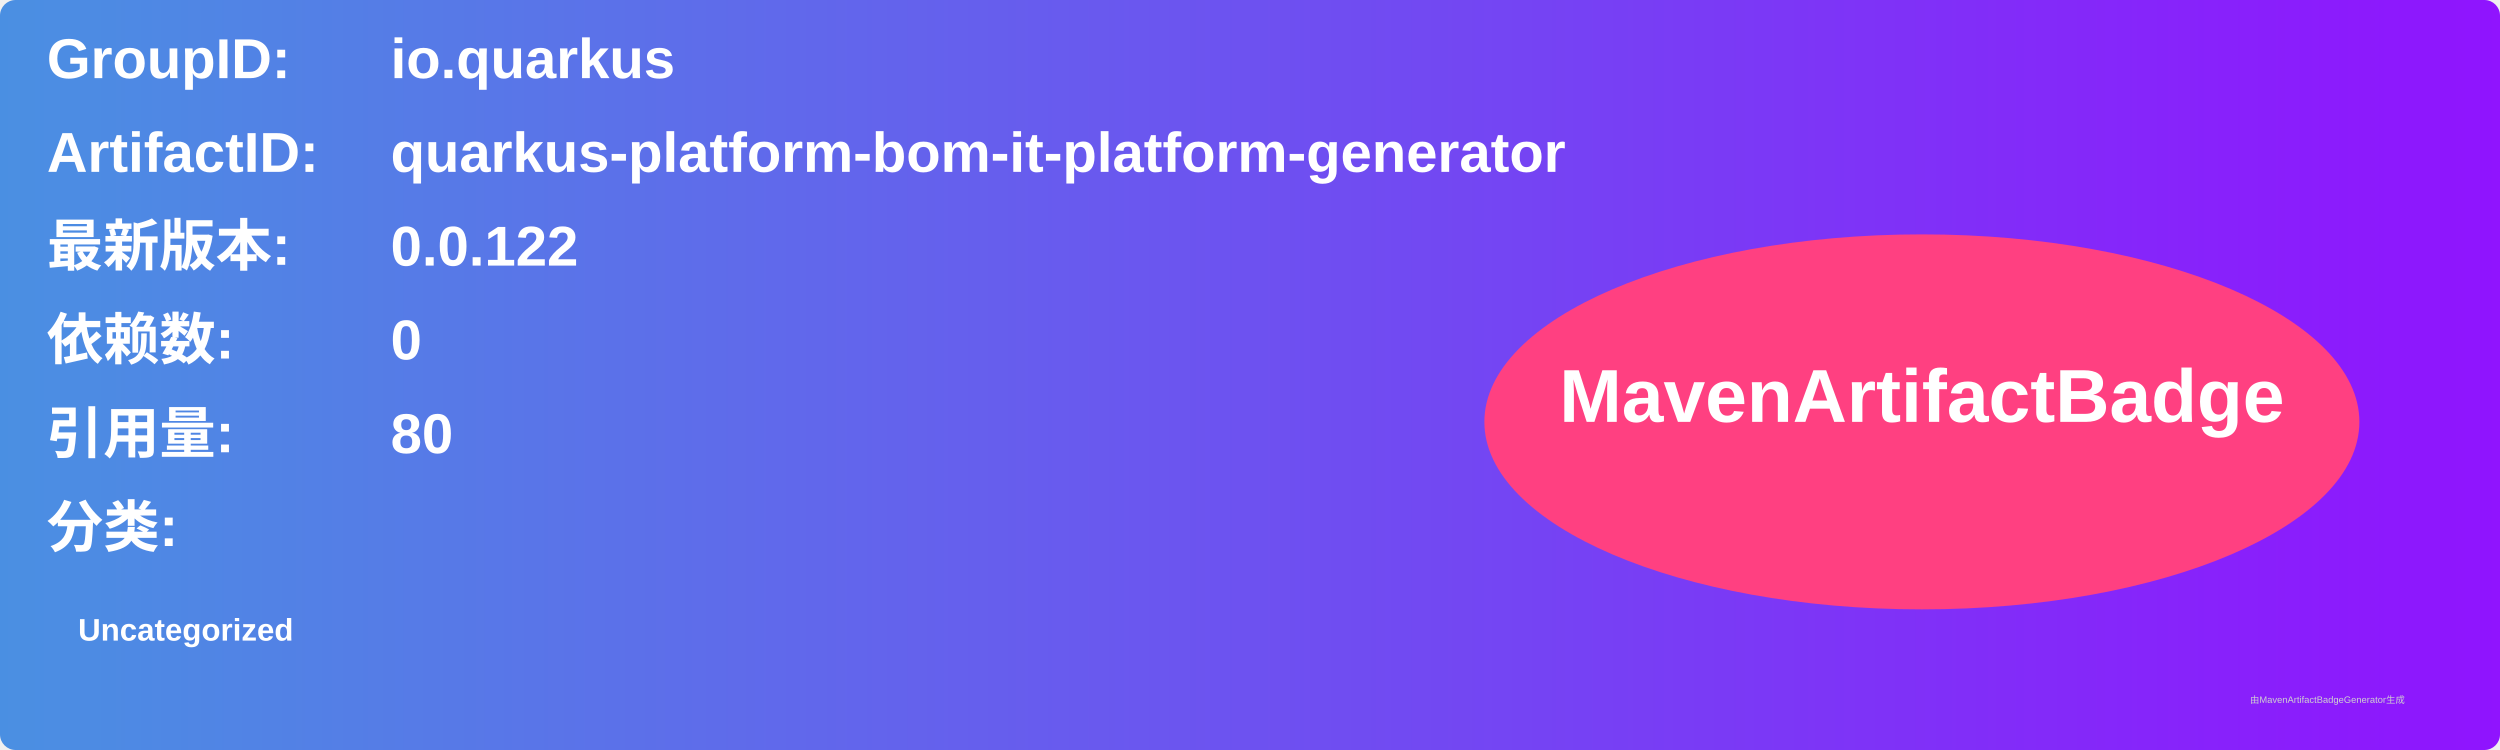
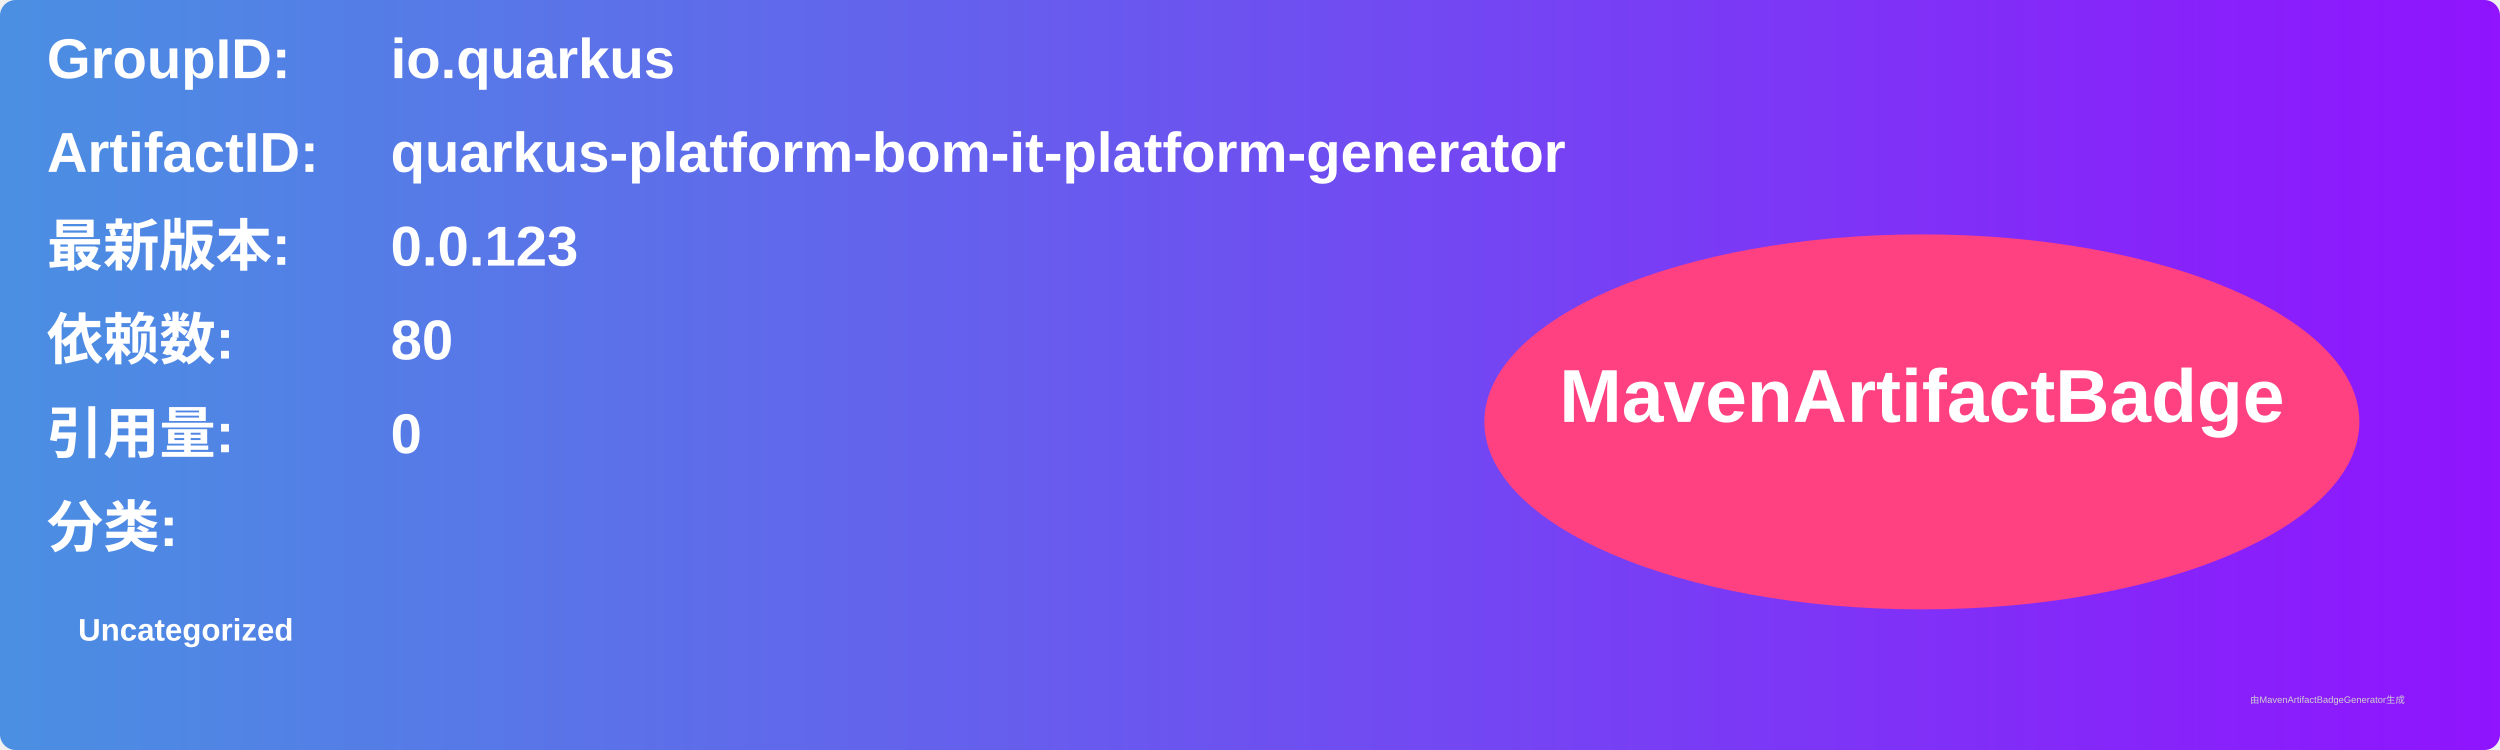
<svg xmlns="http://www.w3.org/2000/svg" width="800" height="240" viewBox="0 0 800 240">
  <linearGradient id="grad" x1="0%" y1="0%" x2="100%" y2="0%">
    <stop offset="0%" stop-color="#4a90e2" />
    <stop offset="100%" stop-color="#9013fe" />
  </linearGradient>
  <rect width="100%" height="100%" rx="5" ry="5" fill="url(#grad)" />
  <g transform="translate(15, 15)">
    <text x="0" y="10" font-family="Arial" font-size="18" fill="white" font-weight="bold" width="260">GroupID:</text>
    <text x="110" y="10" font-family="Arial" font-size="18" fill="white" font-weight="bold" width="460">io.quarkus</text>
    <text x="0" y="40" font-family="Arial" font-size="18" fill="white" font-weight="bold" width="260">ArtifactID:</text>
    <text x="110" y="40" font-family="Arial" font-size="18" fill="white" font-weight="bold" width="460">quarkus-platform-bom-it-platform-generator</text>
    <text x="0" y="70" font-family="Arial" font-size="18" fill="white" font-weight="bold">最新版本:</text>
    <text x="110" y="70" font-family="Arial" font-size="18" fill="white" font-weight="bold">
-       <tspan font-weight="bold">0.0.122</tspan>
+       <tspan font-weight="bold">0.0.123</tspan>
    </text>
    <text x="0" y="100" font-family="Arial" font-size="18" fill="white" font-weight="bold">依赖数: </text>
    <text x="110" y="100" font-family="Arial" font-size="18" fill="white">
-       <tspan font-weight="bold">0</tspan>
+       <tspan font-weight="bold">80</tspan>
    </text>
    <text x="0" y="130" font-family="Arial" font-size="18" fill="white" font-weight="bold">引用量: </text>
    <text x="110" y="130" font-family="Arial" font-size="18" fill="white">
-       <tspan font-weight="bold">80</tspan>
+       <tspan font-weight="bold">0</tspan>
    </text>
    <text x="0" y="160" font-family="Arial" font-size="18" fill="white" font-weight="bold">分类:</text>
    <text x="10" y="190" font-family="Arial" font-size="10" fill="white">
      <tspan font-weight="bold">Uncategorized</tspan>
    </text>
    <ellipse cx="600" cy="120" rx="140" ry="60" fill="#ff4081" />
    <text x="600" y="120" text-anchor="middle" font-family="Arial" font-size="24" fill="white" font-weight="bold">MavenArtifactBadge</text>
  </g>
  <text x="720" y="225" font-family="Arial" font-size="3" fill="#d0d0d0">由MavenArtifactBadgeGenerator生成</text>
</svg>
